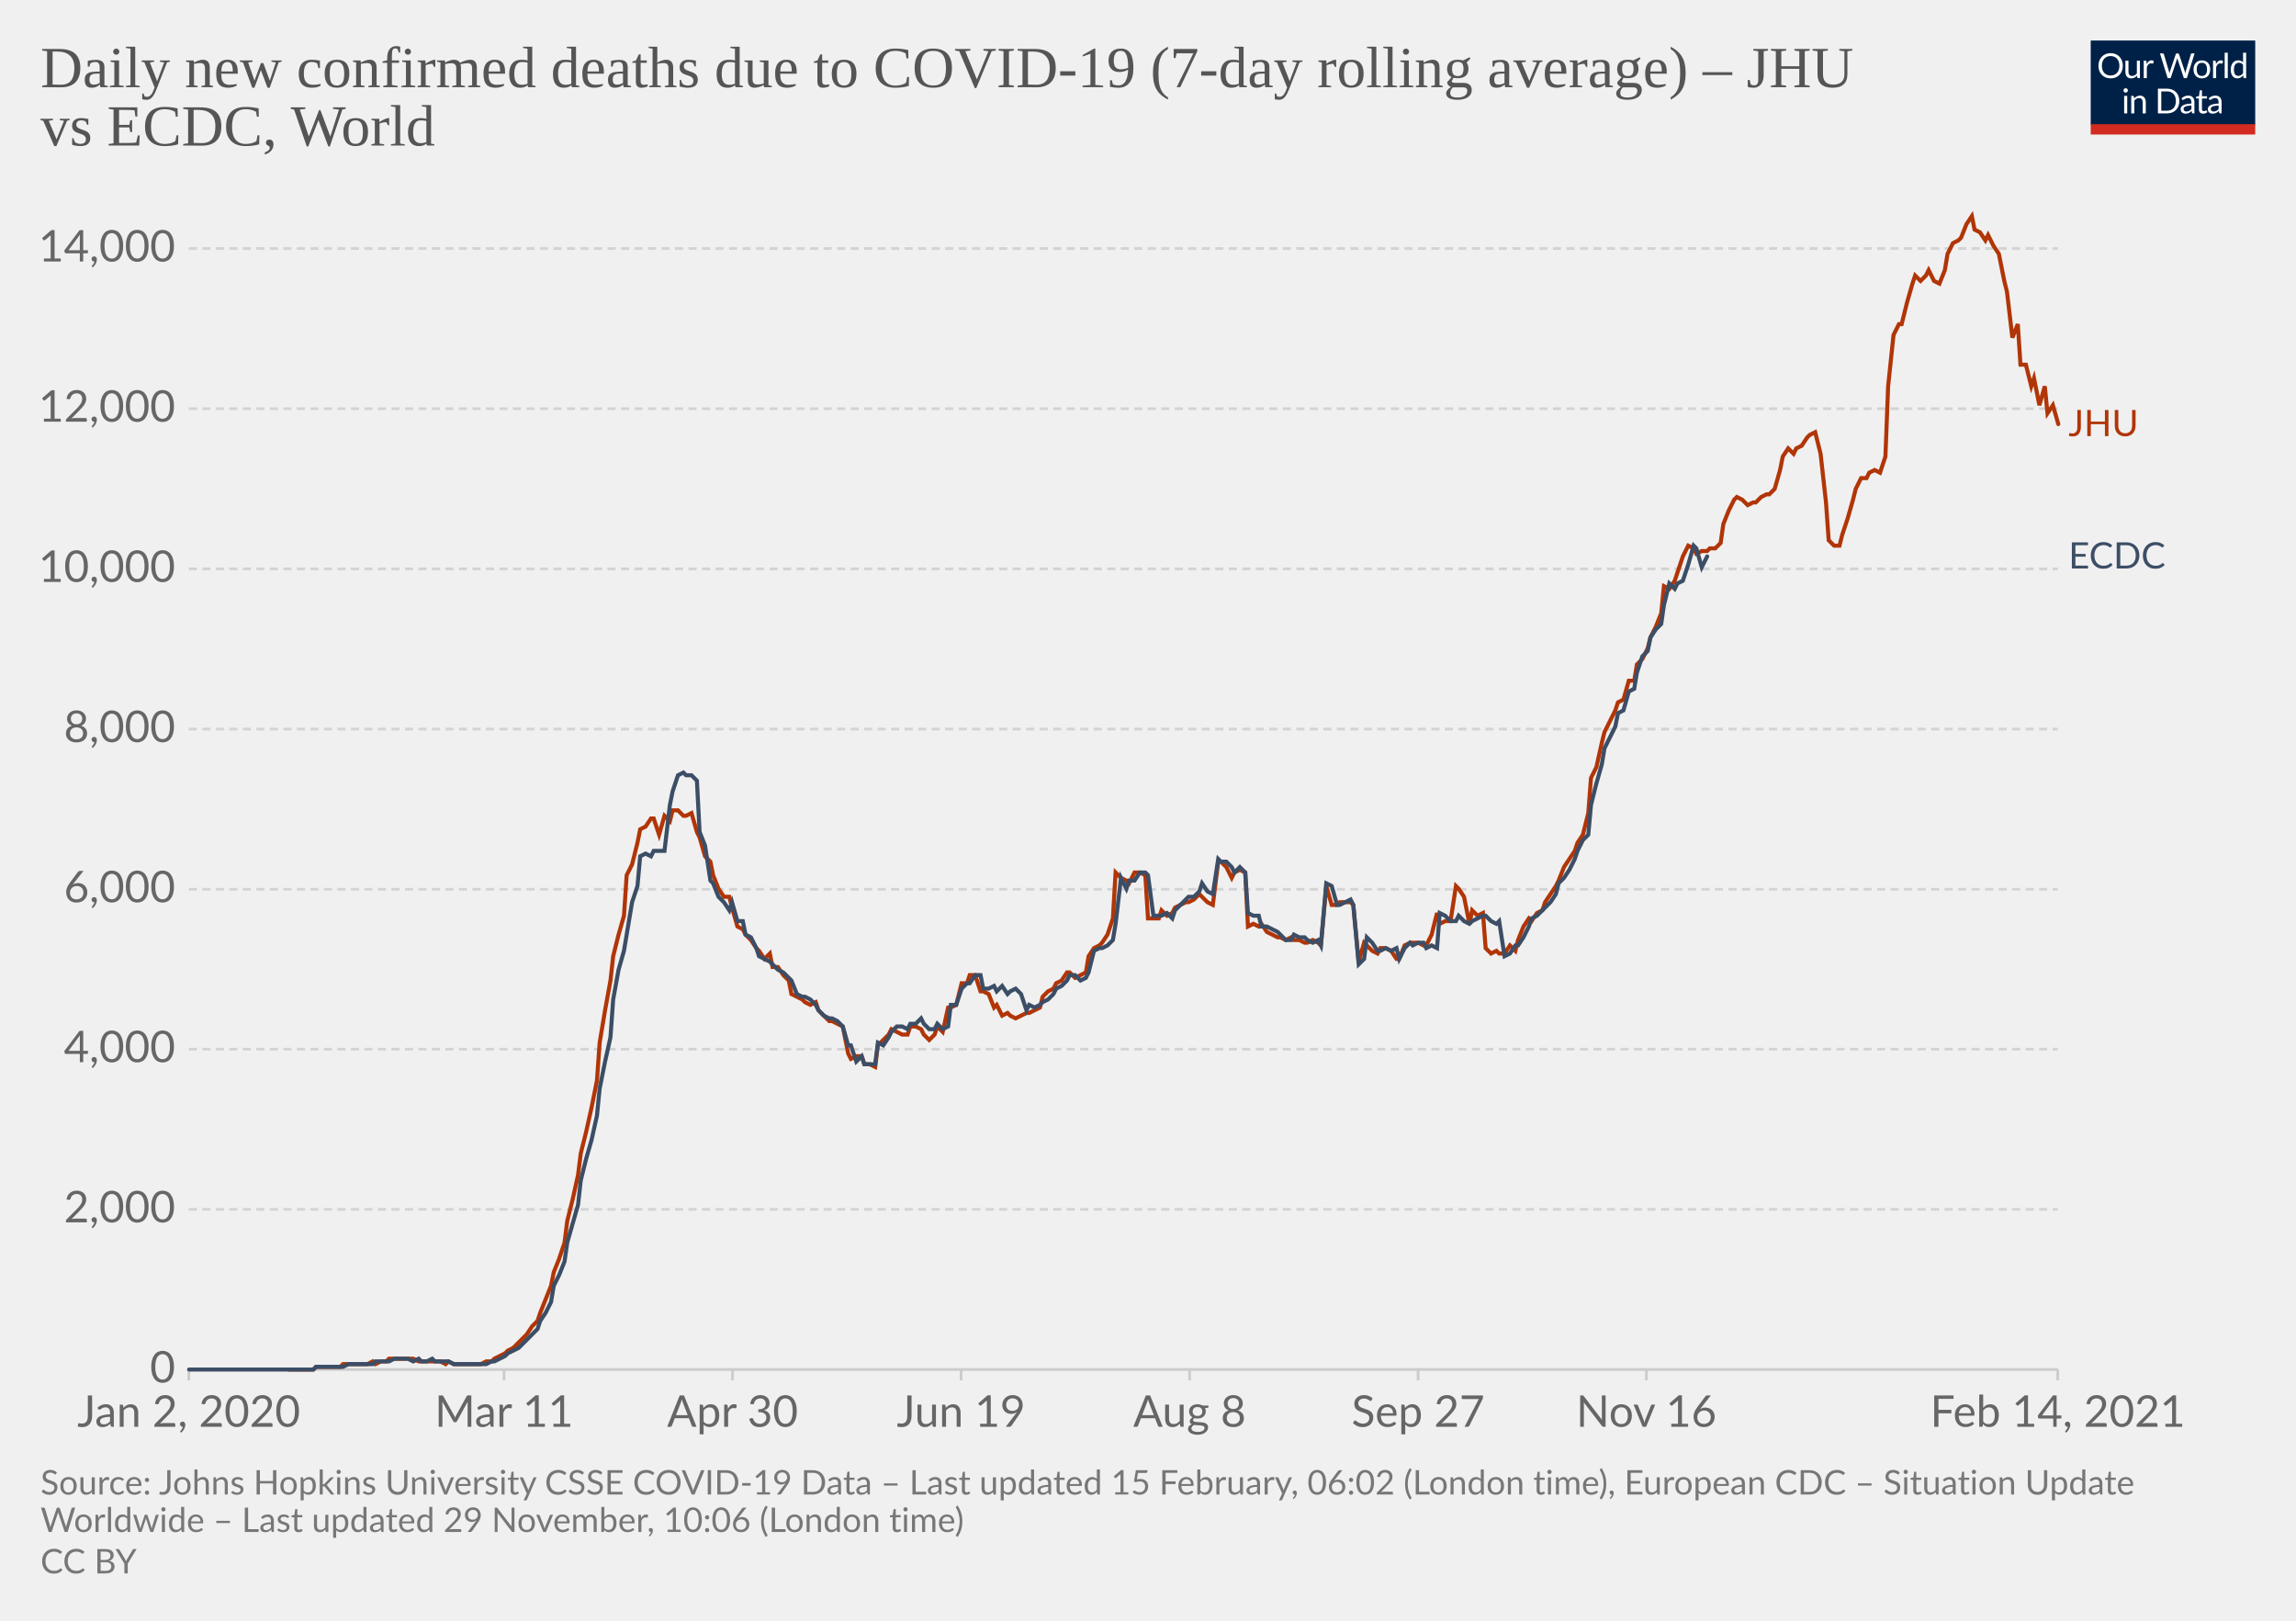
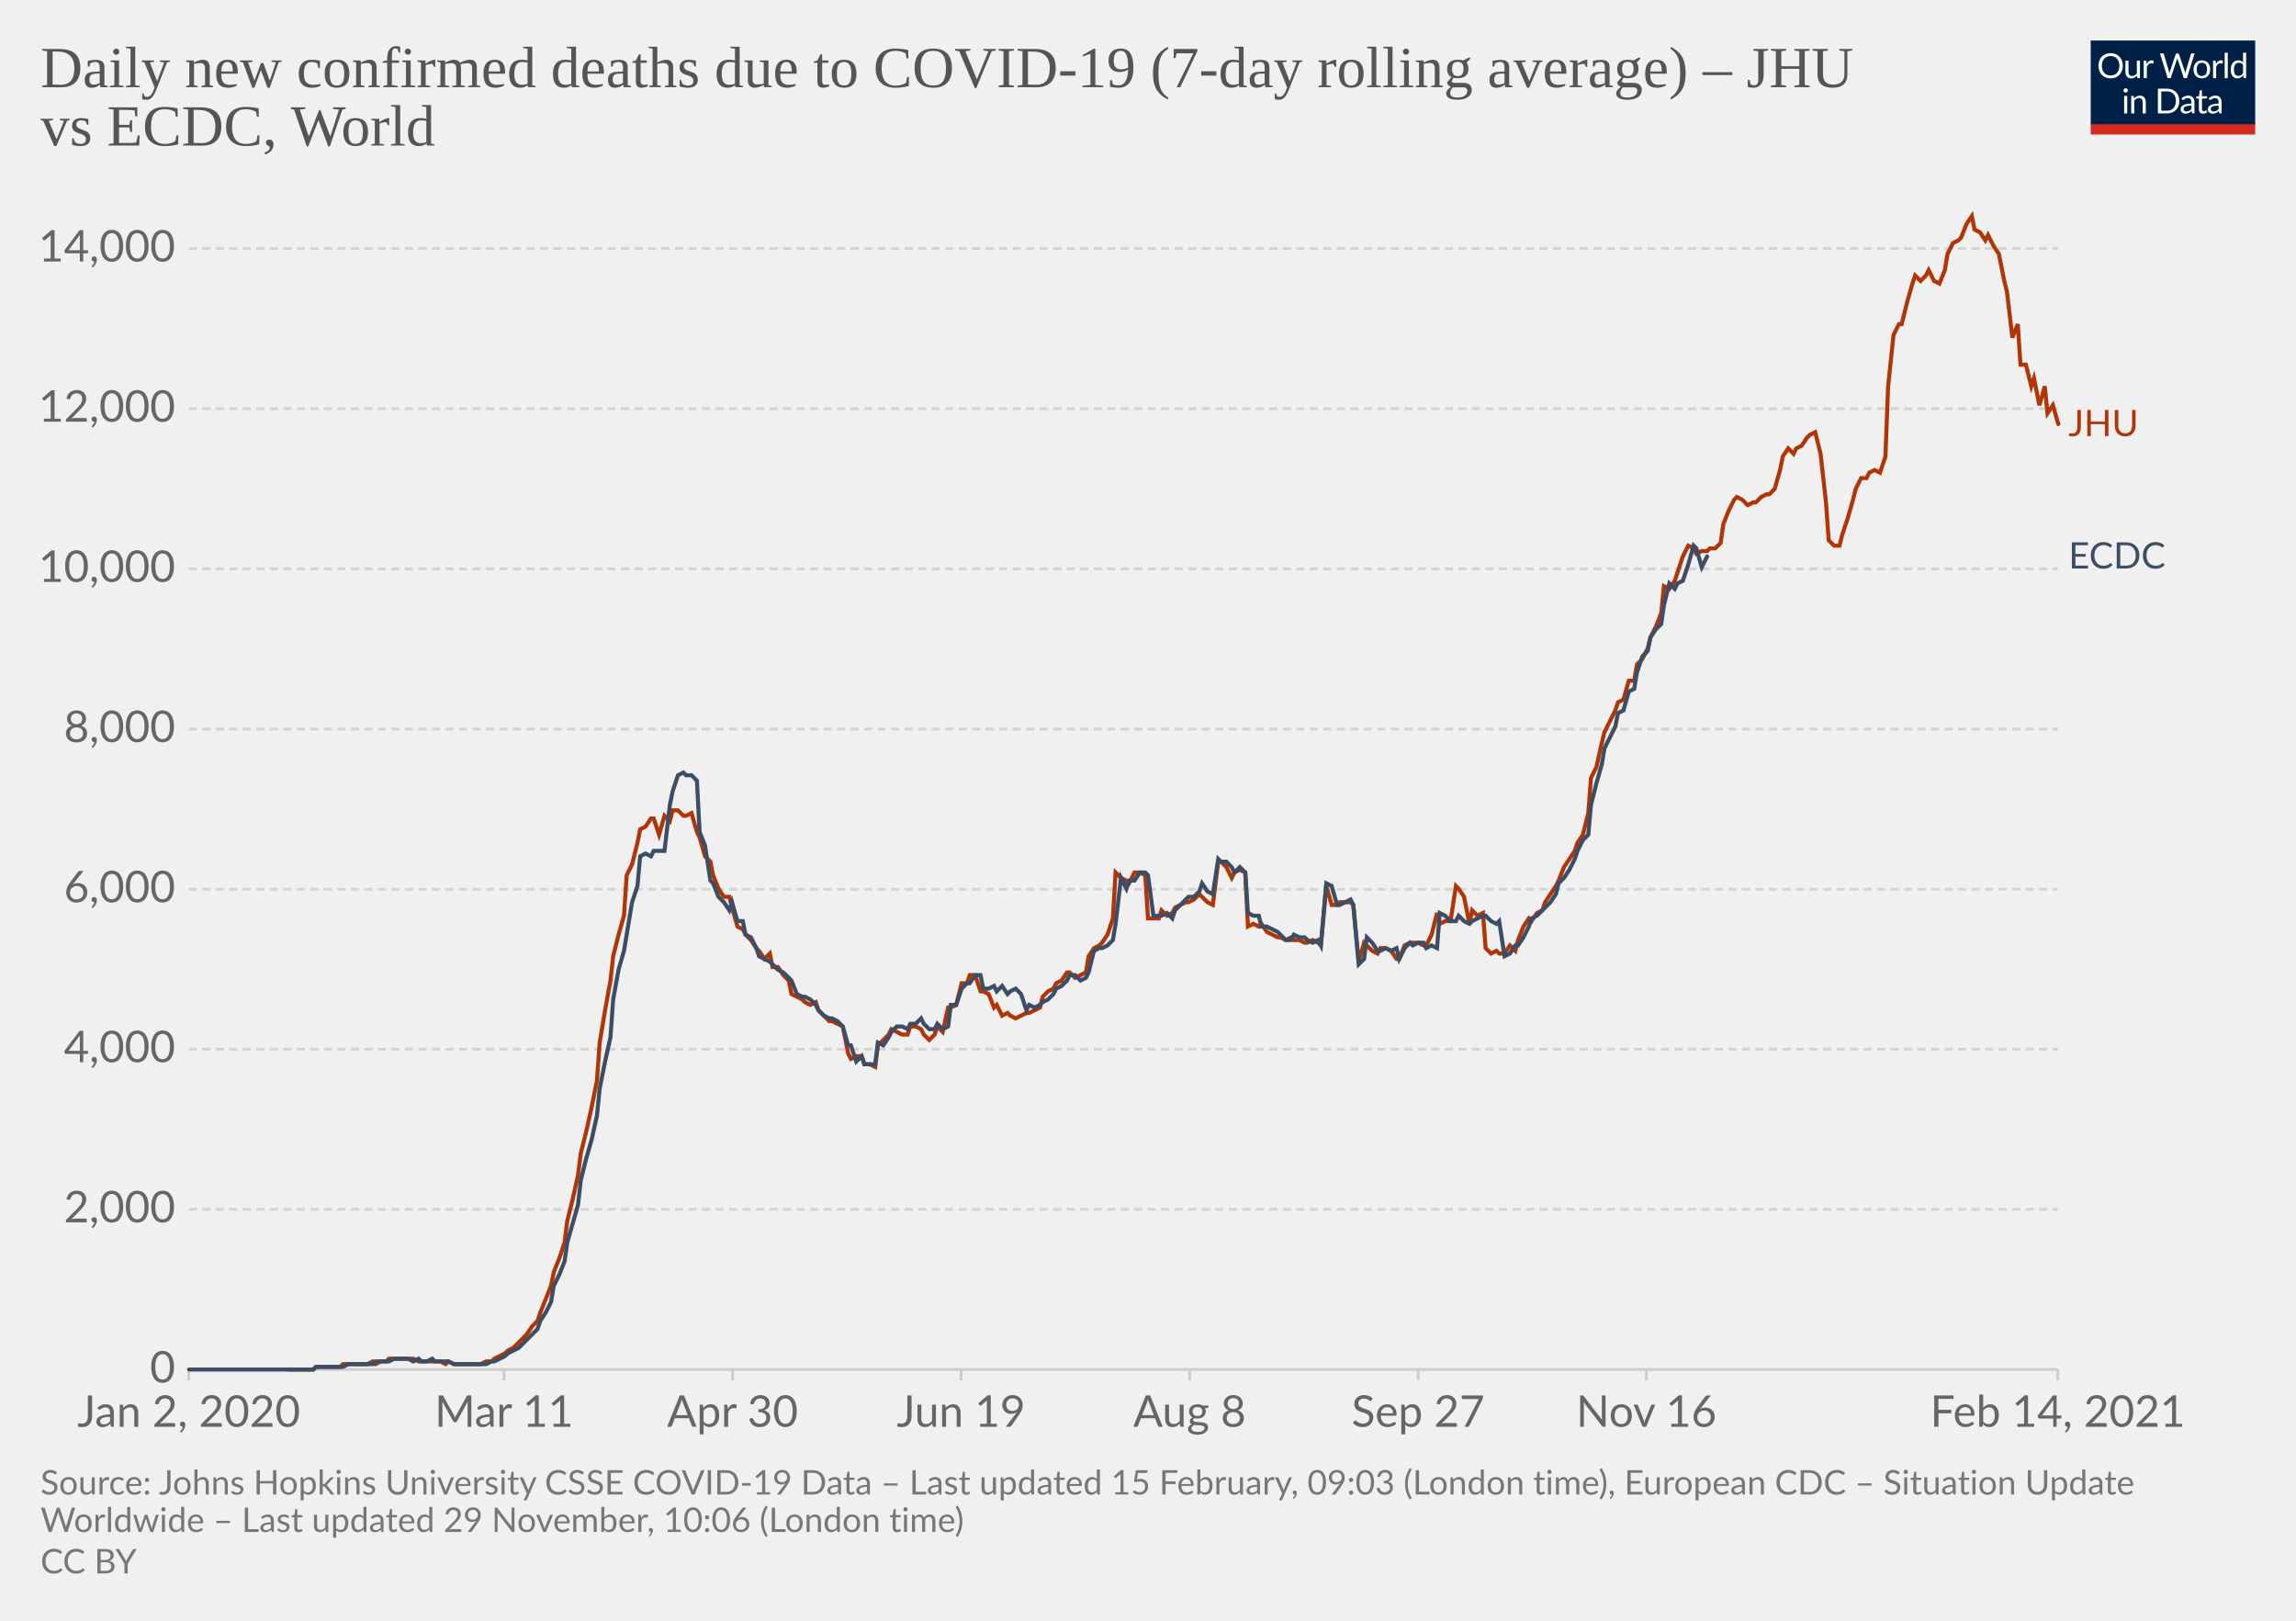
<svg xmlns="http://www.w3.org/2000/svg" version="1.1" style="background-color:#fff;-webkit-font-smoothing:antialiased" width="850" height="600" viewBox="0 0 850 600" font-family="Lato,'Helvetica Neue',Helvetica,Arial,sans-serif" font-size="18" text-rendering="optimizeLegibility">
  <g class="HeaderView">
    <g transform="matrix(.29 0 0 .29 774 15)">
      <svg width="210" height="120" viewBox="0 0 210 120" fill="none">
        <g clip-path="url(#clip0)">
          <path d="M0 0h210v107.89H0V0z" fill="#002147" />
          <path d="M40.98 32.25c0 2.36-.38 4.53-1.12 6.51a14.26 14.26 0 01-8.1 8.4c-1.9.78-4.02 1.17-6.34 1.17a16.6 16.6 0 01-6.33-1.17 14.31 14.31 0 01-8.08-8.4 18.29 18.29 0 01-1.12-6.51c0-2.36.38-4.53 1.12-6.5.75-1.97 1.8-3.67 3.17-5.1a14.32 14.32 0 014.9-3.34c1.92-.8 4.03-1.19 6.34-1.19 2.32 0 4.43.4 6.34 1.19 1.92.8 3.56 1.9 4.93 3.34a14.87 14.87 0 013.17 5.1 18.1 18.1 0 011.12 6.5zm-4.38 0c0-1.94-.26-3.68-.8-5.22a10.91 10.91 0 00-2.24-3.89 9.68 9.68 0 00-3.52-2.46 11.95 11.95 0 00-4.62-.86c-1.68 0-3.21.28-4.6.86a9.88 9.88 0 00-3.54 2.46 10.91 10.91 0 00-2.24 3.9c-.53 1.53-.8 3.27-.8 5.2 0 1.94.27 3.68.8 5.22a11.17 11.17 0 002.24 3.9 10.01 10.01 0 003.55 2.44c1.38.56 2.9.83 4.6.83s3.24-.27 4.61-.83a9.8 9.8 0 003.52-2.44 11.17 11.17 0 002.25-3.9c.53-1.54.8-3.28.8-5.21zm26.22-6.54V48H60.5c-.56 0-.9-.27-1.05-.81l-.31-2.4a12.45 12.45 0 01-3.26 2.6c-1.2.64-2.58.96-4.13.96-1.22 0-2.3-.2-3.24-.6a6.52 6.52 0 01-2.33-1.7 7.37 7.37 0 01-1.43-2.67c-.3-1.04-.46-2.2-.46-3.45V25.7h3.91v14.22c0 1.68.38 2.99 1.15 3.91.77.93 1.96 1.39 3.54 1.39 1.16 0 2.24-.27 3.23-.82a10.42 10.42 0 002.8-2.28V25.7h3.91zm8.61 4.47a9.94 9.94 0 012.6-3.56 5.64 5.64 0 013.76-1.3c.47 0 .92.05 1.34.15.44.1.83.27 1.17.49l-.3 2.92c-.09.37-.3.55-.66.55-.2 0-.5-.04-.9-.13a6.21 6.21 0 00-3.24.18 4.23 4.23 0 00-1.47.92c-.42.4-.81.9-1.17 1.5-.33.58-.64 1.26-.92 2.02V48H67.7V25.71h2.25c.42 0 .72.08.88.25.16.16.27.44.33.83l.26 3.39zm61.16-13.7L122.75 48h-3.82l-7.99-24.05a21.95 21.95 0 01-.42-1.58 38.36 38.36 0 01-.44 1.58L102.05 48h-3.83L88.4 16.47h3.54c.38 0 .7.1.95.29.26.2.43.43.5.73l6.52 21.9.28 1.28.29 1.46.3-1.46.38-1.27 7.41-21.91c.1-.25.26-.48.51-.69.27-.22.58-.33.95-.33h1.23c.38 0 .69.1.92.29a1.77 1.77 0 01.53.73l7.4 21.9a28.4 28.4 0 01.68 2.62 29.52 29.52 0 01.52-2.61l6.54-21.91a1.31 1.31 0 01.48-.7c.27-.21.58-.32.95-.32h3.32zm9.35 8.88c1.63 0 3.1.27 4.4.82a9.43 9.43 0 015.46 5.94c.5 1.4.74 2.98.74 4.73 0 1.76-.25 3.34-.74 4.75a9.43 9.43 0 01-5.46 5.92c-1.3.52-2.77.79-4.4.79-1.64 0-3.12-.27-4.44-.8a9.42 9.42 0 01-3.35-2.3c-.92-1-1.63-2.2-2.13-3.61-.49-1.41-.73-3-.73-4.75s.24-3.33.73-4.73c.5-1.43 1.2-2.64 2.13-3.63a9.4 9.4 0 013.35-2.31c1.32-.55 2.8-.82 4.44-.82zm0 19.89c2.2 0 3.84-.73 4.93-2.2 1.08-1.48 1.63-3.54 1.63-6.18 0-2.66-.55-4.72-1.63-6.2-1.09-1.49-2.73-2.23-4.93-2.23-1.12 0-2.09.2-2.93.57a5.71 5.71 0 00-2.06 1.65 7.5 7.5 0 00-1.24 2.67c-.26 1.04-.4 2.22-.4 3.54 0 2.64.55 4.7 1.64 6.18 1.1 1.47 2.76 2.2 4.99 2.2zm17.97-15.07a9.94 9.94 0 012.6-3.56 5.64 5.64 0 013.76-1.3c.47 0 .91.05 1.34.15.44.1.83.27 1.16.49l-.28 2.92c-.09.37-.31.55-.66.55-.2 0-.5-.04-.9-.13a6.2 6.2 0 00-3.24.18 4.23 4.23 0 00-1.47.92c-.43.4-.82.9-1.17 1.5a13.1 13.1 0 00-.92 2.02V48h-3.94V25.71h2.24c.43 0 .72.08.88.25.17.16.28.44.33.83l.27 3.39zm15.04-14.59V48h-3.92V15.6h3.92zm19.55 15.43a6.22 6.22 0 00-2.38-2.05 6.7 6.7 0 00-2.86-.6c-2.07 0-3.66.75-4.77 2.23-1.12 1.48-1.68 3.6-1.68 6.33 0 1.46.13 2.7.38 3.74a7.29 7.29 0 001.1 2.56 4.35 4.35 0 001.78 1.45c.7.3 1.5.46 2.4.46 1.29 0 2.41-.3 3.36-.88a9.6 9.6 0 002.67-2.49V31.02zm3.91-15.43V48h-2.33c-.56 0-.9-.27-1.06-.81l-.35-2.71a12.13 12.13 0 01-3.25 2.77 8.28 8.28 0 01-4.23 1.06 7.31 7.31 0 01-6.14-2.9c-.73-.96-1.3-2.15-1.69-3.57a18.35 18.35 0 01.07-9.48 11.29 11.29 0 011.89-3.7 8.7 8.7 0 017.06-3.34 7.96 7.96 0 016.12 2.62V15.59h3.91zM46.61 70.71V93H42.7V70.71h3.91zm.84-7c0 .39-.08.75-.24 1.09a2.81 2.81 0 01-1.52 1.47 2.67 2.67 0 01-2.16 0 2.9 2.9 0 01-1.45-1.47 2.67 2.67 0 010-2.16c.15-.35.35-.65.6-.9.25-.27.53-.47.85-.62a2.67 2.67 0 012.16 0c.35.15.65.35.9.62.27.25.47.55.62.9.16.34.24.7.24 1.08zm7.97 10.24c.49-.54 1-1.04 1.54-1.48a9.85 9.85 0 013.66-1.84 8.96 8.96 0 015.43.35c.94.4 1.72.97 2.33 1.71a7.36 7.36 0 011.43 2.67c.32 1.04.49 2.19.49 3.45V93h-3.94V78.81c0-1.69-.4-3-1.17-3.92-.76-.93-1.93-1.4-3.5-1.4a6.6 6.6 0 00-3.25.83c-1 .56-1.92 1.31-2.77 2.27V93h-3.94V70.71h2.35c.56 0 .9.28 1.04.82l.3 2.42zm57.7 3.3c0 2.36-.37 4.5-1.11 6.44a14.3 14.3 0 01-3.17 4.98 14.1 14.1 0 01-4.93 3.2c-1.9.76-4.02 1.13-6.33 1.13H85.8V61.47h11.77c2.31 0 4.42.39 6.33 1.15a13.8 13.8 0 018.1 8.18 17.75 17.75 0 011.12 6.45zm-4.37 0c0-1.94-.26-3.67-.8-5.2a10.94 10.94 0 00-2.23-3.87 9.57 9.57 0 00-3.53-2.42 12.23 12.23 0 00-4.61-.83h-7.5v24.62h7.5c1.7 0 3.24-.28 4.61-.84a9.7 9.7 0 003.53-2.4 10.94 10.94 0 002.24-3.87c.53-1.53.8-3.26.8-5.2zm19.8 5.72c-1.8.06-3.34.2-4.62.44-1.26.22-2.3.51-3.1.88-.8.36-1.37.8-1.74 1.3-.35.5-.53 1.05-.53 1.67 0 .58.1 1.1.3 1.52a3 3 0 00.76 1.05c.34.27.73.46 1.17.6a6.13 6.13 0 001.45.17 7.28 7.28 0 003.5-.81 11.95 11.95 0 002.82-2.2v-4.62zm-12.65-9.11a12.73 12.73 0 013.98-2.66c1.43-.59 3-.88 4.73-.88 1.25 0 2.36.2 3.33.61a6.81 6.81 0 013.94 4.38c.33 1.04.5 2.19.5 3.43V93h-1.74a1.8 1.8 0 01-.88-.18c-.2-.13-.36-.38-.48-.74l-.44-2.12-1.72 1.46a9.48 9.48 0 01-3.74 1.7c-.69.15-1.46.23-2.3.23-.87 0-1.69-.12-2.45-.35a5.34 5.34 0 01-3.34-2.93 6.64 6.64 0 01-.49-2.64c0-.88.25-1.72.73-2.53a6.33 6.33 0 012.35-2.17c1.09-.63 2.5-1.15 4.25-1.54 1.75-.41 3.89-.65 6.42-.7v-1.75c0-1.73-.37-3.03-1.12-3.91-.75-.9-1.84-1.34-3.28-1.34-.97 0-1.78.12-2.44.37-.64.23-1.2.5-1.7.81l-1.23.82c-.33.23-.67.35-1 .35-.27 0-.5-.07-.69-.2a2.1 2.1 0 01-.48-.53l-.7-1.25zm27.67 19.5c-1.76 0-3.12-.5-4.07-1.48-.94-.98-1.41-2.4-1.41-4.25V74h-2.68a.9.9 0 01-.6-.2c-.16-.14-.24-.36-.24-.66v-1.56l3.65-.46.9-6.89a.9.9 0 01.29-.52.88.88 0 01.62-.22H142v7.67h6.44V74H142v13.38c0 .94.22 1.63.68 2.09.45.45 1.04.68 1.76.68a3.21 3.21 0 001.85-.53l.55-.35c.16-.12.3-.18.41-.18.2 0 .4.13.55.38l1.15 1.87a7.45 7.45 0 01-2.44 1.5 8.53 8.53 0 01-2.95.52zm19.68-10.4c-1.8.07-3.34.21-4.62.45-1.26.22-2.3.51-3.1.88-.8.36-1.37.8-1.74 1.3-.35.5-.53 1.05-.53 1.67 0 .58.1 1.1.3 1.52a2.9 2.9 0 00.76 1.05c.34.27.73.46 1.17.6a6.13 6.13 0 001.45.17 7.3 7.3 0 003.5-.81 12.04 12.04 0 002.82-2.2v-4.62zm-12.65-9.1a12.72 12.72 0 013.99-2.66c1.42-.59 3-.88 4.72-.88 1.25 0 2.36.2 3.33.61a6.81 6.81 0 013.94 4.38c.33 1.04.5 2.19.5 3.43V93h-1.74a1.8 1.8 0 01-.88-.18c-.2-.13-.36-.38-.48-.74l-.44-2.12-1.72 1.46a9.48 9.48 0 01-3.74 1.7c-.69.15-1.46.23-2.3.23-.87 0-1.69-.12-2.45-.35a5.33 5.33 0 01-3.34-2.93 6.62 6.62 0 01-.49-2.64c0-.88.25-1.72.73-2.53a6.33 6.33 0 012.35-2.17c1.09-.63 2.5-1.15 4.25-1.54a31.2 31.2 0 016.42-.7v-1.75c0-1.73-.37-3.03-1.12-3.91-.75-.9-1.84-1.34-3.28-1.34-.97 0-1.78.12-2.44.37-.64.23-1.2.5-1.7.81l-1.22.82c-.34.23-.68.35-1.02.35-.26 0-.49-.07-.68-.2a1.88 1.88 0 01-.48-.53l-.7-1.25zM40.98 32.25c0 2.36-.38 4.53-1.12 6.51a14.26 14.26 0 01-8.1 8.4c-1.9.78-4.02 1.17-6.34 1.17a16.6 16.6 0 01-6.33-1.17 14.31 14.31 0 01-8.08-8.4 18.29 18.29 0 01-1.12-6.51c0-2.36.38-4.53 1.12-6.5.75-1.97 1.8-3.67 3.17-5.1a14.32 14.32 0 014.9-3.34c1.92-.8 4.03-1.19 6.34-1.19 2.32 0 4.43.4 6.34 1.19 1.92.8 3.56 1.9 4.93 3.34a14.87 14.87 0 013.17 5.1 18.1 18.1 0 011.12 6.5zm-4.38 0c0-1.94-.26-3.68-.8-5.22a10.91 10.91 0 00-2.24-3.89 9.68 9.68 0 00-3.52-2.46 11.95 11.95 0 00-4.62-.86c-1.68 0-3.21.28-4.6.86a9.88 9.88 0 00-3.54 2.46 10.91 10.91 0 00-2.24 3.9c-.53 1.53-.8 3.27-.8 5.2 0 1.94.27 3.68.8 5.22a11.17 11.17 0 002.24 3.9 10.01 10.01 0 003.55 2.44c1.38.56 2.9.83 4.6.83s3.24-.27 4.61-.83a9.8 9.8 0 003.52-2.44 11.17 11.17 0 002.25-3.9c.53-1.54.8-3.28.8-5.21zm26.22-6.54V48H60.5c-.56 0-.9-.27-1.05-.81l-.31-2.4a12.45 12.45 0 01-3.26 2.6c-1.2.64-2.58.96-4.13.96-1.22 0-2.3-.2-3.24-.6a6.52 6.52 0 01-2.33-1.7 7.37 7.37 0 01-1.43-2.67c-.3-1.04-.46-2.2-.46-3.45V25.7h3.91v14.22c0 1.68.38 2.99 1.15 3.91.77.93 1.96 1.39 3.54 1.39 1.16 0 2.24-.27 3.23-.82a10.42 10.42 0 002.8-2.28V25.7h3.91zm8.61 4.47a9.94 9.94 0 012.6-3.56 5.64 5.64 0 013.76-1.3c.47 0 .92.05 1.34.15.44.1.83.27 1.17.49l-.3 2.92c-.09.37-.3.55-.66.55-.2 0-.5-.04-.9-.13a6.21 6.21 0 00-3.24.18 4.23 4.23 0 00-1.47.92c-.42.4-.81.9-1.17 1.5-.33.58-.64 1.26-.92 2.02V48H67.7V25.71h2.25c.42 0 .72.08.88.25.16.16.27.44.33.83l.26 3.39zm61.16-13.7L122.75 48h-3.82l-7.99-24.05a21.95 21.95 0 01-.42-1.58 38.36 38.36 0 01-.44 1.58L102.05 48h-3.83L88.4 16.47h3.54c.38 0 .7.1.95.29.26.2.43.43.5.73l6.52 21.9.28 1.28.29 1.46.3-1.46.38-1.27 7.41-21.91c.1-.25.26-.48.51-.69.27-.22.58-.33.95-.33h1.23c.38 0 .69.1.92.29a1.77 1.77 0 01.53.73l7.4 21.9a28.4 28.4 0 01.68 2.62 29.52 29.52 0 01.52-2.61l6.54-21.91a1.31 1.31 0 01.48-.7c.27-.21.58-.32.95-.32h3.32zm9.35 8.88c1.63 0 3.1.27 4.4.82a9.43 9.43 0 015.46 5.94c.5 1.4.74 2.98.74 4.73 0 1.76-.25 3.34-.74 4.75a9.43 9.43 0 01-5.46 5.92c-1.3.52-2.77.79-4.4.79-1.64 0-3.12-.27-4.44-.8a9.42 9.42 0 01-3.35-2.3c-.92-1-1.63-2.2-2.13-3.61-.49-1.41-.73-3-.73-4.75s.24-3.33.73-4.73c.5-1.43 1.2-2.64 2.13-3.63a9.4 9.4 0 013.35-2.31c1.32-.55 2.8-.82 4.44-.82zm0 19.89c2.2 0 3.84-.73 4.93-2.2 1.08-1.48 1.63-3.54 1.63-6.18 0-2.66-.55-4.72-1.63-6.2-1.09-1.49-2.73-2.23-4.93-2.23-1.12 0-2.09.2-2.93.57a5.71 5.71 0 00-2.06 1.65 7.5 7.5 0 00-1.24 2.67c-.26 1.04-.4 2.22-.4 3.54 0 2.64.55 4.7 1.64 6.18 1.1 1.47 2.76 2.2 4.99 2.2zm17.97-15.07a9.94 9.94 0 012.6-3.56 5.64 5.64 0 013.76-1.3c.47 0 .91.05 1.34.15.44.1.83.27 1.16.49l-.28 2.92c-.09.37-.31.55-.66.55-.2 0-.5-.04-.9-.13a6.2 6.2 0 00-3.24.18 4.23 4.23 0 00-1.47.92c-.43.4-.82.9-1.17 1.5a13.1 13.1 0 00-.92 2.02V48h-3.94V25.71h2.24c.43 0 .72.08.88.25.17.16.28.44.33.83l.27 3.39zm15.04-14.59V48h-3.92V15.6h3.92zm19.55 15.43a6.22 6.22 0 00-2.38-2.05 6.7 6.7 0 00-2.86-.6c-2.07 0-3.66.75-4.77 2.23-1.12 1.48-1.68 3.6-1.68 6.33 0 1.46.13 2.7.38 3.74a7.29 7.29 0 001.1 2.56 4.35 4.35 0 001.78 1.45c.7.3 1.5.46 2.4.46 1.29 0 2.41-.3 3.36-.88a9.6 9.6 0 002.67-2.49V31.02zm3.91-15.43V48h-2.33c-.56 0-.9-.27-1.06-.81l-.35-2.71a12.13 12.13 0 01-3.25 2.77 8.28 8.28 0 01-4.23 1.06 7.31 7.31 0 01-6.14-2.9c-.73-.96-1.3-2.15-1.69-3.57a18.35 18.35 0 01.07-9.48 11.29 11.29 0 011.89-3.7 8.7 8.7 0 017.06-3.34 7.96 7.96 0 016.12 2.62V15.59h3.91zM46.61 70.71V93H42.7V70.71h3.91zm.84-7c0 .39-.08.75-.24 1.09a2.81 2.81 0 01-1.52 1.47 2.67 2.67 0 01-2.16 0 2.9 2.9 0 01-1.45-1.47 2.67 2.67 0 010-2.16c.15-.35.35-.65.6-.9.25-.27.53-.47.85-.62a2.67 2.67 0 012.16 0c.35.15.65.35.9.62.27.25.47.55.62.9.16.34.24.7.24 1.08zm7.97 10.24c.49-.54 1-1.04 1.54-1.48a9.85 9.85 0 013.66-1.84 8.96 8.96 0 015.43.35c.94.4 1.72.97 2.33 1.71a7.36 7.36 0 011.43 2.67c.32 1.04.49 2.19.49 3.45V93h-3.94V78.81c0-1.69-.4-3-1.17-3.92-.76-.93-1.93-1.4-3.5-1.4a6.6 6.6 0 00-3.25.83c-1 .56-1.92 1.31-2.77 2.27V93h-3.94V70.71h2.35c.56 0 .9.28 1.04.82l.3 2.42zm57.7 3.3c0 2.36-.37 4.5-1.11 6.44a14.3 14.3 0 01-3.17 4.98 14.1 14.1 0 01-4.93 3.2c-1.9.76-4.02 1.13-6.33 1.13H85.8V61.47h11.77c2.31 0 4.42.39 6.33 1.15a13.8 13.8 0 018.1 8.18 17.75 17.75 0 011.12 6.45zm-4.37 0c0-1.94-.26-3.67-.8-5.2a10.94 10.94 0 00-2.23-3.87 9.57 9.57 0 00-3.53-2.42 12.23 12.23 0 00-4.61-.83h-7.5v24.62h7.5c1.7 0 3.24-.28 4.61-.84a9.7 9.7 0 003.53-2.4 10.94 10.94 0 002.24-3.87c.53-1.53.8-3.26.8-5.2zm19.8 5.72c-1.8.06-3.34.2-4.62.44-1.26.22-2.3.51-3.1.88-.8.36-1.37.8-1.74 1.3-.35.5-.53 1.05-.53 1.67 0 .58.1 1.1.3 1.52a3 3 0 00.76 1.05c.34.27.73.46 1.17.6a6.13 6.13 0 001.45.17 7.28 7.28 0 003.5-.81 11.95 11.95 0 002.82-2.2v-4.62zm-12.65-9.11a12.73 12.73 0 013.98-2.66c1.43-.59 3-.88 4.73-.88 1.25 0 2.36.2 3.33.61a6.81 6.81 0 013.94 4.38c.33 1.04.5 2.19.5 3.43V93h-1.74a1.8 1.8 0 01-.88-.18c-.2-.13-.36-.38-.48-.74l-.44-2.12-1.72 1.46a9.48 9.48 0 01-3.74 1.7c-.69.15-1.46.23-2.3.23-.87 0-1.69-.12-2.45-.35a5.34 5.34 0 01-3.34-2.93 6.64 6.64 0 01-.49-2.64c0-.88.25-1.72.73-2.53a6.33 6.33 0 012.35-2.17c1.09-.63 2.5-1.15 4.25-1.54 1.75-.41 3.89-.65 6.42-.7v-1.75c0-1.73-.37-3.03-1.12-3.91-.75-.9-1.84-1.34-3.28-1.34-.97 0-1.78.12-2.44.37-.64.23-1.2.5-1.7.81l-1.23.82c-.33.23-.67.35-1 .35-.27 0-.5-.07-.69-.2a2.1 2.1 0 01-.48-.53l-.7-1.25zm27.67 19.5c-1.76 0-3.12-.5-4.07-1.48-.94-.98-1.41-2.4-1.41-4.25V74h-2.68a.9.9 0 01-.6-.2c-.16-.14-.24-.36-.24-.66v-1.56l3.65-.46.9-6.89a.9.9 0 01.29-.52.88.88 0 01.62-.22H142v7.67h6.44V74H142v13.38c0 .94.22 1.63.68 2.09.45.45 1.04.68 1.76.68a3.21 3.21 0 001.85-.53l.55-.35c.16-.12.3-.18.41-.18.2 0 .4.13.55.38l1.15 1.87a7.45 7.45 0 01-2.44 1.5 8.53 8.53 0 01-2.95.52zm19.68-10.4c-1.8.07-3.34.21-4.62.45-1.26.22-2.3.51-3.1.88-.8.36-1.37.8-1.74 1.3-.35.5-.53 1.05-.53 1.67 0 .58.1 1.1.3 1.52a2.9 2.9 0 00.76 1.05c.34.27.73.46 1.17.6a6.13 6.13 0 001.45.17 7.3 7.3 0 003.5-.81 12.04 12.04 0 002.82-2.2v-4.62zm-12.65-9.1a12.72 12.72 0 013.99-2.66c1.42-.59 3-.88 4.72-.88 1.25 0 2.36.2 3.33.61a6.81 6.81 0 013.94 4.38c.33 1.04.5 2.19.5 3.43V93h-1.74a1.8 1.8 0 01-.88-.18c-.2-.13-.36-.38-.48-.74l-.44-2.12-1.72 1.46a9.48 9.48 0 01-3.74 1.7c-.69.15-1.46.23-2.3.23-.87 0-1.69-.12-2.45-.35a5.33 5.33 0 01-3.34-2.93 6.62 6.62 0 01-.49-2.64c0-.88.25-1.72.73-2.53a6.33 6.33 0 012.35-2.17c1.09-.63 2.5-1.15 4.25-1.54a31.2 31.2 0 016.42-.7v-1.75c0-1.73-.37-3.03-1.12-3.91-.75-.9-1.84-1.34-3.28-1.34-.97 0-1.78.12-2.44.37-.64.23-1.2.5-1.7.81l-1.22.82c-.34.23-.68.35-1.02.35-.26 0-.49-.07-.68-.2a1.88 1.88 0 01-.48-.53l-.7-1.25zM40.98 32.25c0 2.36-.38 4.53-1.12 6.51a14.26 14.26 0 01-8.1 8.4c-1.9.78-4.02 1.17-6.34 1.17a16.6 16.6 0 01-6.33-1.17 14.31 14.31 0 01-8.08-8.4 18.29 18.29 0 01-1.12-6.51c0-2.36.38-4.53 1.12-6.5.75-1.97 1.8-3.67 3.17-5.1a14.32 14.32 0 014.9-3.34c1.92-.8 4.03-1.19 6.34-1.19 2.32 0 4.43.4 6.34 1.19 1.92.8 3.56 1.9 4.93 3.34a14.87 14.87 0 013.17 5.1 18.1 18.1 0 011.12 6.5zm-4.38 0c0-1.94-.26-3.68-.8-5.22a10.91 10.91 0 00-2.24-3.89 9.68 9.68 0 00-3.52-2.46 11.95 11.95 0 00-4.62-.86c-1.68 0-3.21.28-4.6.86a9.88 9.88 0 00-3.54 2.46 10.91 10.91 0 00-2.24 3.9c-.53 1.53-.8 3.27-.8 5.2 0 1.94.27 3.68.8 5.22a11.17 11.17 0 002.24 3.9 10.01 10.01 0 003.55 2.44c1.38.56 2.9.83 4.6.83s3.24-.27 4.61-.83a9.8 9.8 0 003.52-2.44 11.17 11.17 0 002.25-3.9c.53-1.54.8-3.28.8-5.21zm26.22-6.54V48H60.5c-.56 0-.9-.27-1.05-.81l-.31-2.4a12.45 12.45 0 01-3.26 2.6c-1.2.64-2.58.96-4.13.96-1.22 0-2.3-.2-3.24-.6a6.52 6.52 0 01-2.33-1.7 7.37 7.37 0 01-1.43-2.67c-.3-1.04-.46-2.2-.46-3.45V25.7h3.91v14.22c0 1.68.38 2.99 1.15 3.91.77.93 1.96 1.39 3.54 1.39 1.16 0 2.24-.27 3.23-.82a10.42 10.42 0 002.8-2.28V25.7h3.91zm8.61 4.47a9.94 9.94 0 012.6-3.56 5.64 5.64 0 013.76-1.3c.47 0 .92.05 1.34.15.44.1.83.27 1.17.49l-.3 2.92c-.09.37-.3.55-.66.55-.2 0-.5-.04-.9-.13a6.21 6.21 0 00-3.24.18 4.23 4.23 0 00-1.47.92c-.42.4-.81.9-1.17 1.5-.33.58-.64 1.26-.92 2.02V48H67.7V25.71h2.25c.42 0 .72.08.88.25.16.16.27.44.33.83l.26 3.39zm61.16-13.7L122.75 48h-3.82l-7.99-24.05a21.95 21.95 0 01-.42-1.58 38.36 38.36 0 01-.44 1.58L102.05 48h-3.83L88.4 16.47h3.54c.38 0 .7.1.95.29.26.2.43.43.5.73l6.52 21.9.28 1.28.29 1.46.3-1.46.38-1.27 7.41-21.91c.1-.25.26-.48.51-.69.27-.22.58-.33.95-.33h1.23c.38 0 .69.1.92.29a1.77 1.77 0 01.53.73l7.4 21.9a28.4 28.4 0 01.68 2.62 29.52 29.52 0 01.52-2.61l6.54-21.91a1.31 1.31 0 01.48-.7c.27-.21.58-.32.95-.32h3.32zm9.35 8.88c1.63 0 3.1.27 4.4.82a9.43 9.43 0 015.46 5.94c.5 1.4.74 2.98.74 4.73 0 1.76-.25 3.34-.74 4.75a9.43 9.43 0 01-5.46 5.92c-1.3.52-2.77.79-4.4.79-1.64 0-3.12-.27-4.44-.8a9.42 9.42 0 01-3.35-2.3c-.92-1-1.63-2.2-2.13-3.61-.49-1.41-.73-3-.73-4.75s.24-3.33.73-4.73c.5-1.43 1.2-2.64 2.13-3.63a9.4 9.4 0 013.35-2.31c1.32-.55 2.8-.82 4.44-.82zm0 19.89c2.2 0 3.84-.73 4.93-2.2 1.08-1.48 1.63-3.54 1.63-6.18 0-2.66-.55-4.72-1.63-6.2-1.09-1.49-2.73-2.23-4.93-2.23-1.12 0-2.09.2-2.93.57a5.71 5.71 0 00-2.06 1.65 7.5 7.5 0 00-1.24 2.67c-.26 1.04-.4 2.22-.4 3.54 0 2.64.55 4.7 1.64 6.18 1.1 1.47 2.76 2.2 4.99 2.2zm17.97-15.07a9.94 9.94 0 012.6-3.56 5.64 5.64 0 013.76-1.3c.47 0 .91.05 1.34.15.44.1.83.27 1.16.49l-.28 2.92c-.09.37-.31.55-.66.55-.2 0-.5-.04-.9-.13a6.2 6.2 0 00-3.24.18 4.23 4.23 0 00-1.47.92c-.43.4-.82.9-1.17 1.5a13.1 13.1 0 00-.92 2.02V48h-3.94V25.71h2.24c.43 0 .72.08.88.25.17.16.28.44.33.83l.27 3.39zm15.04-14.59V48h-3.92V15.6h3.92zm19.55 15.43a6.22 6.22 0 00-2.38-2.05 6.7 6.7 0 00-2.86-.6c-2.07 0-3.66.75-4.77 2.23-1.12 1.48-1.68 3.6-1.68 6.33 0 1.46.13 2.7.38 3.74a7.29 7.29 0 001.1 2.56 4.35 4.35 0 001.78 1.45c.7.3 1.5.46 2.4.46 1.29 0 2.41-.3 3.36-.88a9.6 9.6 0 002.67-2.49V31.02zm3.91-15.43V48h-2.33c-.56 0-.9-.27-1.06-.81l-.35-2.71a12.13 12.13 0 01-3.25 2.77 8.28 8.28 0 01-4.23 1.06 7.31 7.31 0 01-6.14-2.9c-.73-.96-1.3-2.15-1.69-3.57a18.35 18.35 0 01.07-9.48 11.29 11.29 0 011.89-3.7 8.7 8.7 0 017.06-3.34 7.96 7.96 0 016.12 2.62V15.59h3.91zM46.61 70.71V93H42.7V70.71h3.91zm.84-7c0 .39-.08.75-.24 1.09a2.81 2.81 0 01-1.52 1.47 2.67 2.67 0 01-2.16 0 2.9 2.9 0 01-1.45-1.47 2.67 2.67 0 010-2.16c.15-.35.35-.65.6-.9.25-.27.53-.47.85-.62a2.67 2.67 0 012.16 0c.35.15.65.35.9.62.27.25.47.55.62.9.16.34.24.7.24 1.08zm7.97 10.24c.49-.54 1-1.04 1.54-1.48a9.85 9.85 0 013.66-1.84 8.96 8.96 0 015.43.35c.94.4 1.72.97 2.33 1.71a7.36 7.36 0 011.43 2.67c.32 1.04.49 2.19.49 3.45V93h-3.94V78.81c0-1.69-.4-3-1.17-3.92-.76-.93-1.93-1.4-3.5-1.4a6.6 6.6 0 00-3.25.83c-1 .56-1.92 1.31-2.77 2.27V93h-3.94V70.71h2.35c.56 0 .9.28 1.04.82l.3 2.42zm57.7 3.3c0 2.36-.37 4.5-1.11 6.44a14.3 14.3 0 01-3.17 4.98 14.1 14.1 0 01-4.93 3.2c-1.9.76-4.02 1.13-6.33 1.13H85.8V61.47h11.77c2.31 0 4.42.39 6.33 1.15a13.8 13.8 0 018.1 8.18 17.75 17.75 0 011.12 6.45zm-4.37 0c0-1.94-.26-3.67-.8-5.2a10.94 10.94 0 00-2.23-3.87 9.57 9.57 0 00-3.53-2.42 12.23 12.23 0 00-4.61-.83h-7.5v24.62h7.5c1.7 0 3.24-.28 4.61-.84a9.7 9.7 0 003.53-2.4 10.94 10.94 0 002.24-3.87c.53-1.53.8-3.26.8-5.2zm19.8 5.72c-1.8.06-3.34.2-4.62.44-1.26.22-2.3.51-3.1.88-.8.36-1.37.8-1.74 1.3-.35.5-.53 1.05-.53 1.67 0 .58.1 1.1.3 1.52a3 3 0 00.76 1.05c.34.27.73.46 1.17.6a6.13 6.13 0 001.45.17 7.28 7.28 0 003.5-.81 11.95 11.95 0 002.82-2.2v-4.62zm-12.65-9.11a12.73 12.73 0 013.98-2.66c1.43-.59 3-.88 4.73-.88 1.25 0 2.36.2 3.33.61a6.81 6.81 0 013.94 4.38c.33 1.04.5 2.19.5 3.43V93h-1.74a1.8 1.8 0 01-.88-.18c-.2-.13-.36-.38-.48-.74l-.44-2.12-1.72 1.46a9.48 9.48 0 01-3.74 1.7c-.69.15-1.46.23-2.3.23-.87 0-1.69-.12-2.45-.35a5.34 5.34 0 01-3.34-2.93 6.64 6.64 0 01-.49-2.64c0-.88.25-1.72.73-2.53a6.33 6.33 0 012.35-2.17c1.09-.63 2.5-1.15 4.25-1.54 1.75-.41 3.89-.65 6.42-.7v-1.75c0-1.73-.37-3.03-1.12-3.91-.75-.9-1.84-1.34-3.28-1.34-.97 0-1.78.12-2.44.37-.64.23-1.2.5-1.7.81l-1.23.82c-.33.23-.67.35-1 .35-.27 0-.5-.07-.69-.2a2.1 2.1 0 01-.48-.53l-.7-1.25zm27.67 19.5c-1.76 0-3.12-.5-4.07-1.48-.94-.98-1.41-2.4-1.41-4.25V74h-2.68a.9.9 0 01-.6-.2c-.16-.14-.24-.36-.24-.66v-1.56l3.65-.46.9-6.89a.9.9 0 01.29-.52.88.88 0 01.62-.22H142v7.67h6.44V74H142v13.38c0 .94.22 1.63.68 2.09.45.45 1.04.68 1.76.68a3.21 3.21 0 001.85-.53l.55-.35c.16-.12.3-.18.41-.18.2 0 .4.13.55.38l1.15 1.87a7.45 7.45 0 01-2.44 1.5 8.53 8.53 0 01-2.95.52zm19.68-10.4c-1.8.07-3.34.21-4.62.45-1.26.22-2.3.51-3.1.88-.8.36-1.37.8-1.74 1.3-.35.5-.53 1.05-.53 1.67 0 .58.1 1.1.3 1.52a2.9 2.9 0 00.76 1.05c.34.27.73.46 1.17.6a6.13 6.13 0 001.45.17 7.3 7.3 0 003.5-.81 12.04 12.04 0 002.82-2.2v-4.62zm-12.65-9.1a12.72 12.72 0 013.99-2.66c1.42-.59 3-.88 4.72-.88 1.25 0 2.36.2 3.33.61a6.81 6.81 0 013.94 4.38c.33 1.04.5 2.19.5 3.43V93h-1.74a1.8 1.8 0 01-.88-.18c-.2-.13-.36-.38-.48-.74l-.44-2.12-1.72 1.46a9.48 9.48 0 01-3.74 1.7c-.69.15-1.46.23-2.3.23-.87 0-1.69-.12-2.45-.35a5.33 5.33 0 01-3.34-2.93 6.62 6.62 0 01-.49-2.64c0-.88.25-1.72.73-2.53a6.33 6.33 0 012.35-2.17c1.09-.63 2.5-1.15 4.25-1.54a31.2 31.2 0 016.42-.7v-1.75c0-1.73-.37-3.03-1.12-3.91-.75-.9-1.84-1.34-3.28-1.34-.97 0-1.78.12-2.44.37-.64.23-1.2.5-1.7.81l-1.22.82c-.34.23-.68.35-1.02.35-.26 0-.49-.07-.68-.2a1.88 1.88 0 01-.48-.53l-.7-1.25z" fill="#fff" />
          <path fill="#D42B21" d="M0 106.79h210V120H0z" />
        </g>
        <defs>
          <clipPath id="clip0">
            <path fill="#fff" d="M0 0h210v120H0z" />
          </clipPath>
        </defs>
      </svg>
    </g>
    <a href="https://ourworldindata.org/grapher/daily-covid-deaths-jhu-vs-ecdc?tab=chart&amp;stackMode=absolute&amp;region=World" target="_blank" rel="noopener" font-family="&quot;Playfair Display&quot;,Georgia,&quot;Times New Roman&quot;,serif">
      <text font-size="21.6" x="15" y="32.3" fill="#555">
        <tspan x="15" y="32.28">Daily new confirmed deaths due to COVID-19 (7-day rolling average) – JHU</tspan>
        <tspan x="15" y="53.88">vs ECDC, World</tspan>
      </text>
    </a>
  </g>
  <g class="LineChart">
    <defs>
      <clipPath id="a">
        <path d="M59.9 0h830v896.4h-830z" />
      </clipPath>
    </defs>
    <g class="DualAxisView">
      <g class="HorizontalAxis">
        <path stroke="#ccc" d="M69.9 507v4M186.6 507v4M271.2 507v4M355.8 507v4M440.4 507v4M525 507v4M609.5 507v4M761.8 507v4" />
        <text x="69.9" y="528.2" fill="#666" text-anchor="middle" font-size="16.2">Jan 2, 2020</text>
        <text x="186.6" y="528.2" fill="#666" text-anchor="middle" font-size="16.2">Mar 11</text>
        <text x="271.2" y="528.2" fill="#666" text-anchor="middle" font-size="16.2">Apr 30</text>
        <text x="355.8" y="528.2" fill="#666" text-anchor="middle" font-size="16.2">Jun 19</text>
        <text x="440.4" y="528.2" fill="#666" text-anchor="middle" font-size="16.2">Aug 8</text>
        <text x="525" y="528.2" fill="#666" text-anchor="middle" font-size="16.2">Sep 27</text>
        <text x="609.5" y="528.2" fill="#666" text-anchor="middle" font-size="16.2">Nov 16</text>
        <text x="761.8" y="528.2" fill="#666" text-anchor="middle" font-size="16.2">Feb 14, 2021</text>
      </g>
      <g class="VerticalAxis" fill="#666" dominant-baseline="middle" text-anchor="end" font-size="16.2">
        <text x="64.9" y="507">0</text>
        <text x="64.9" y="447.7">2,000</text>
        <text x="64.9" y="388.4">4,000</text>
        <text x="64.9" y="329.2">6,000</text>
        <text x="64.9" y="269.9">8,000</text>
        <text x="64.9" y="210.6">10,000</text>
        <text x="64.9" y="151.3">12,000</text>
        <text x="64.9" y="92">14,000</text>
      </g>
      <g class="AxisGridLines horizontalLines">
        <path stroke="#ccc" d="M69.9 507h691.89" />
        <path stroke="#d3d3d3" stroke-dasharray="3,2" d="M69.9 447.7h691.89M69.9 388.4h691.89M69.9 329.2h691.89M69.9 269.9h691.89M69.9 210.6h691.89M69.9 151.3h691.89M69.9 92h691.89" />
      </g>
    </g>
    <g clip-path="url(#a)">
      <g class="LineLabels" cursor="default">
        <g class="legendMark">
          <text font-size="13.5" x="765.8" y="161.5" fill="#B13507">
            <tspan x="765.79" y="161.45">JHU</tspan>
          </text>
        </g>
        <g class="legendMark">
          <text font-size="13.5" x="765.8" y="210.5" fill="#3C4E66">
            <tspan x="765.79" y="210.45">ECDC</tspan>
          </text>
        </g>
      </g>
      <g class="Lines">
        <g class="key-World_0">
          <path stroke="#B13507" stroke-linecap="round" d="M107 507h9l1-1h9l1-1h9l2-1 1 1 2-1h2l1-1h9l2 1h8l2 1 1-1 2 1h10l2-1h2l1-1 2-1 2-1 1-1 2-1 2-2 1-1 2-2 2-3 2-2 1-3 2-5 2-5 1-5 2-5 2-6 1-8 2-8 2-9 1-8 2-8 2-9 2-10 1-14 2-12 2-11 1-9 2-8 2-7 1-15 2-4 2-8 1-5 2-1 2-3h1l2 6 2-7 2 2 1-4h2l2 2h1l2-1 2 7 1 2 2 7 2 2 1 5 2 5 2 3h2l1 4 2 7 2 1 1 2 2 2 2 3 1 1 2 3 2-2 1 5h2l2 3 2 2 1 5 2 1 2 1 1 1 2 1 2-1 1 3 2 2 2 2h1l2 1 2 1 2 10 1 2 2-1h2l1 3h2l2 1 1-8 2-2 2-2 1-2 2 1 2 1h2l1-3h2l2 1 1 2 2 2 2-2 1-3 2 2 2-9h1l2-1 2-8h2l1-3h2l2 6h1l2 1 2 5 1-1 2 4 2-1 1 1 2 1 2-1 2-1h1l2-1 2-1 1-4 2-2 2-1 1-2 2-1 2-3h1l2 2 2-1 2-1 1-6 2-3 2-1 1-1 2-3 2-6 1-17 2 2 2 1 1 1 2-4h2l2 1 1 16h4l1-3 2 2 2-1 1-2 2-1 2-1h1l2-1 2-2 1 1 2 2 2 1 2-16h1l2 2 2 4 1-2 2-1 2 1 1 20 2-1 2 1 1-1 2 3 2 1 2 1h1l2 1 2-1 1 1h2l2 1h1l2-1 2 1 1 1 2-22 2 7h2l1-1h4l1 1 2 21 2-7 1 1 2 2 2 1 1-2h2l2 1 2 3h1l2-5 2-1h3l2 1h1l2-4 2-8 1 4 2-1h2l2-13 1 1 2 3 2 10 1-5 2 2 2-1 1 13 2 2 2-1 1 1h2l2-3 2 2 1-4 2-5 2-3 1 1 2-3 2-1 1-3 2-3 2-3 1-2 2-5 2-3 2-3 1-3 2-3 2-8 1-13 2-4 2-9 1-4 2-4 2-4 1-3 2-1 2-7h2l1-6 2-2 2-4 1-4 2-4 2-5 1-10 2 1 2-3 1-3 2-6 2-4 2 1 1 2 2-1h2l1-1h2l2-2 1-7 2-5 2-4 1-1 2 1 2 2 2-1h1l2-2 2-1h1l2-2 2-7 1-5 2-3 2 2 1-2 2-1 2-3 1-1 2-1 2 8 2 18 1 14 2 2h2l1-4 2-6 2-7 1-4 2-4h2l1-2 2-1 2 1 2-6 1-26 2-19 2-4h1l2-8 2-7 1-3 2 2 2-2 1-2 2 4 2 1 2-5 1-6 2-4 2-1 1-1 2-5 2-3 1 5 2 1 2 3 1-2 2 4 2 3 2 10 1 4 2 17 2-5 1 15h2l2 8 1-3 2 10 2-7 1 10 2-3 2 7" fill="none" stroke-width="1.5" />
        </g>
        <g class="key-World_1">
          <path stroke="#3C4E66" stroke-linecap="round" d="M70 507h46l1-1h10l2-1h9l1-1h5l2-1h5l2 1 2-1 1 1h2l2-1 1 1h5l2 1h12l2-1h1l2-1 2-1 1-1 2-1 2-1 1-1 2-2 2-2 2-2 1-3 2-3 2-4 1-6 2-4 2-5 1-7 2-7 2-7 1-9 2-8 2-7 2-9 1-10 2-10 2-9 1-14 2-11 2-7 1-6 2-12 2-6 1-11 2-1 2 1 1-2h4l2-17 1-5 2-6 2-1 1 1h2l2 2 1 19 2 5 2 13 1 1 2 5 2 2 2 3 1-3 2 7h2l1 5 2 1 2 4 1 3 2 1 2 1 1 1 2 2 2 1 2 2 1 1 2 5 2 1h1l2 1 2 2 1 2 2 2 2 1h1l2 1 2 2 2 7h1l2 6 2-2 1 3h4l1-8 2 1 2-3 1-2 2-2h2l2 1 1-2h2l2-2 1 2 2 2h2l1-2 2 2 2-1 1-8h2l2-6 2-2h1l2-3h2l1 5h2l2-1 1 2 2-2 2 3 1-1 2-1 2 2 2 6 1-2 2 1 2-1 1-1 2-1 2-2 1-2 2-1 2-2 1-2h2l2 2 2-1 1-2 2-8 2-1h1l2-1 2-2 1-6 2-17 2 4 1-3h2l2-3h2l1 1 2 15h3l2-1 2 2 1-3 2-2 2-2 1-1h2l2-2 1-3 2 3 2 1 2-13 1 1h2l2 2 1 2 2-2 2 2 1 15 2 1h2l1 4h2l2 1 2 1 1 1 2 2h2l1-2 2 1h2l1 1 2 1 2-1 1 2 2-23 2 1 2 7h1l2-1 2-1 1 2 2 22 2-2 1-8 2 2 2 3h1l2-1 2 1 2-1 1 4 2-4 2-2 1 1 2-1h2l1 2 2-1 2 1 1-13 2 1 2 2h2l1-2 2 2 2 1 1-1 2-1 2-1h1l2 2 2 1 1-1 2 13 2-1 2-3h1l2-3 2-4 1-3 2-1 2-2 1-1 2-2 2-3 1-4 2-2 2-3 2-4 1-3 2-4 2-2 1-11 2-8 2-7 1-6 2-4 2-4 1-5 2-1 2-7 2-1 1-6 2-6 2-2 1-5 2-3 2-2 1-7 2-8 2 2 1-2 2-1 2-6 2-7 1 1 2 7 2-4" fill="none" stroke-width="1.5" />
        </g>
      </g>
    </g>
  </g>
  <g class="SourcesFooter" fill="#777">
    <g class="clickable" fill="#777">
      <text font-size="12.6" x="15" y="553.3">
-         <tspan x="15" y="553.28">Source: Johns Hopkins University CSSE COVID-19 Data – Last updated 15 February, 06:02 (London time), European CDC – Situation Update</tspan>
+         <tspan x="15" y="553.28">Source: Johns Hopkins University CSSE COVID-19 Data – Last updated 15 February, 09:03 (London time), European CDC – Situation Update</tspan>
        <tspan x="15" y="567.14">Worldwide – Last updated 29 November, 10:06 (London time)</tspan>
      </text>
    </g>
    <text font-size="12.6" x="15" y="582.5">
      <tspan x="15" y="582.48">
        <a class="cclogo" href="http://creativecommons.org/licenses/by/4.0/deed.en_US" target="_blank" fill="#777">CC BY</a>
      </tspan>
    </text>
  </g>
</svg>
